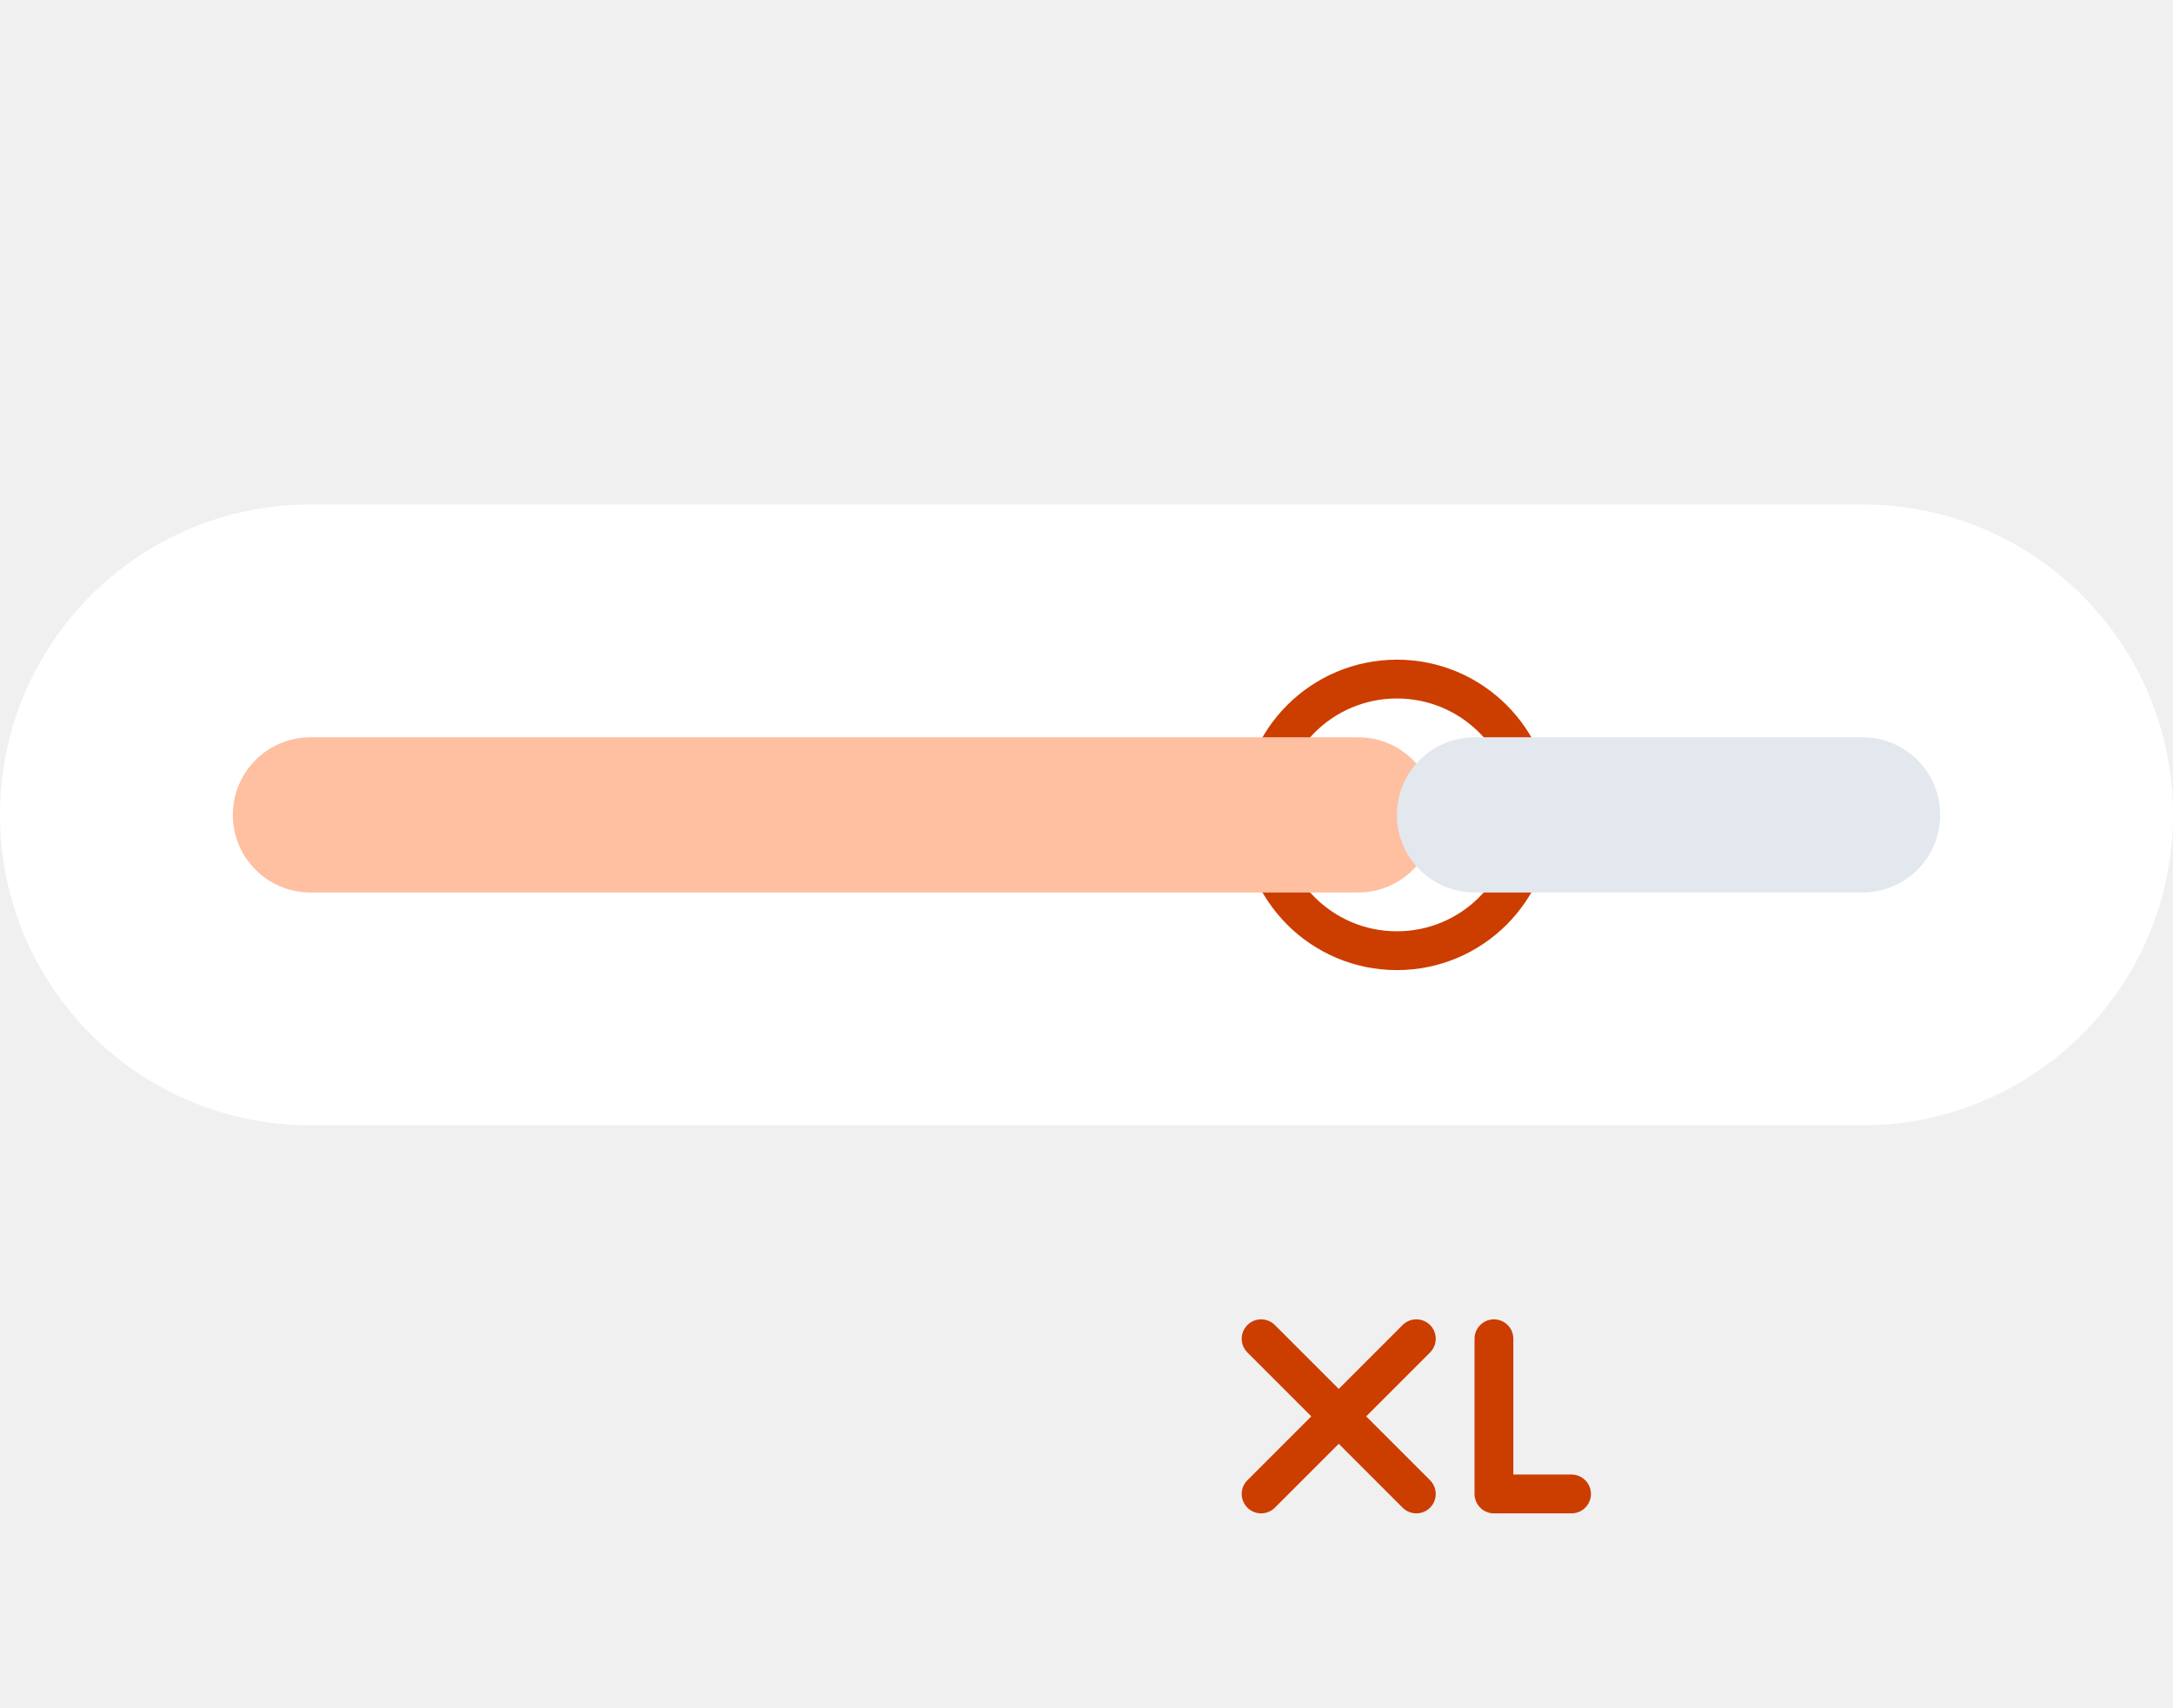
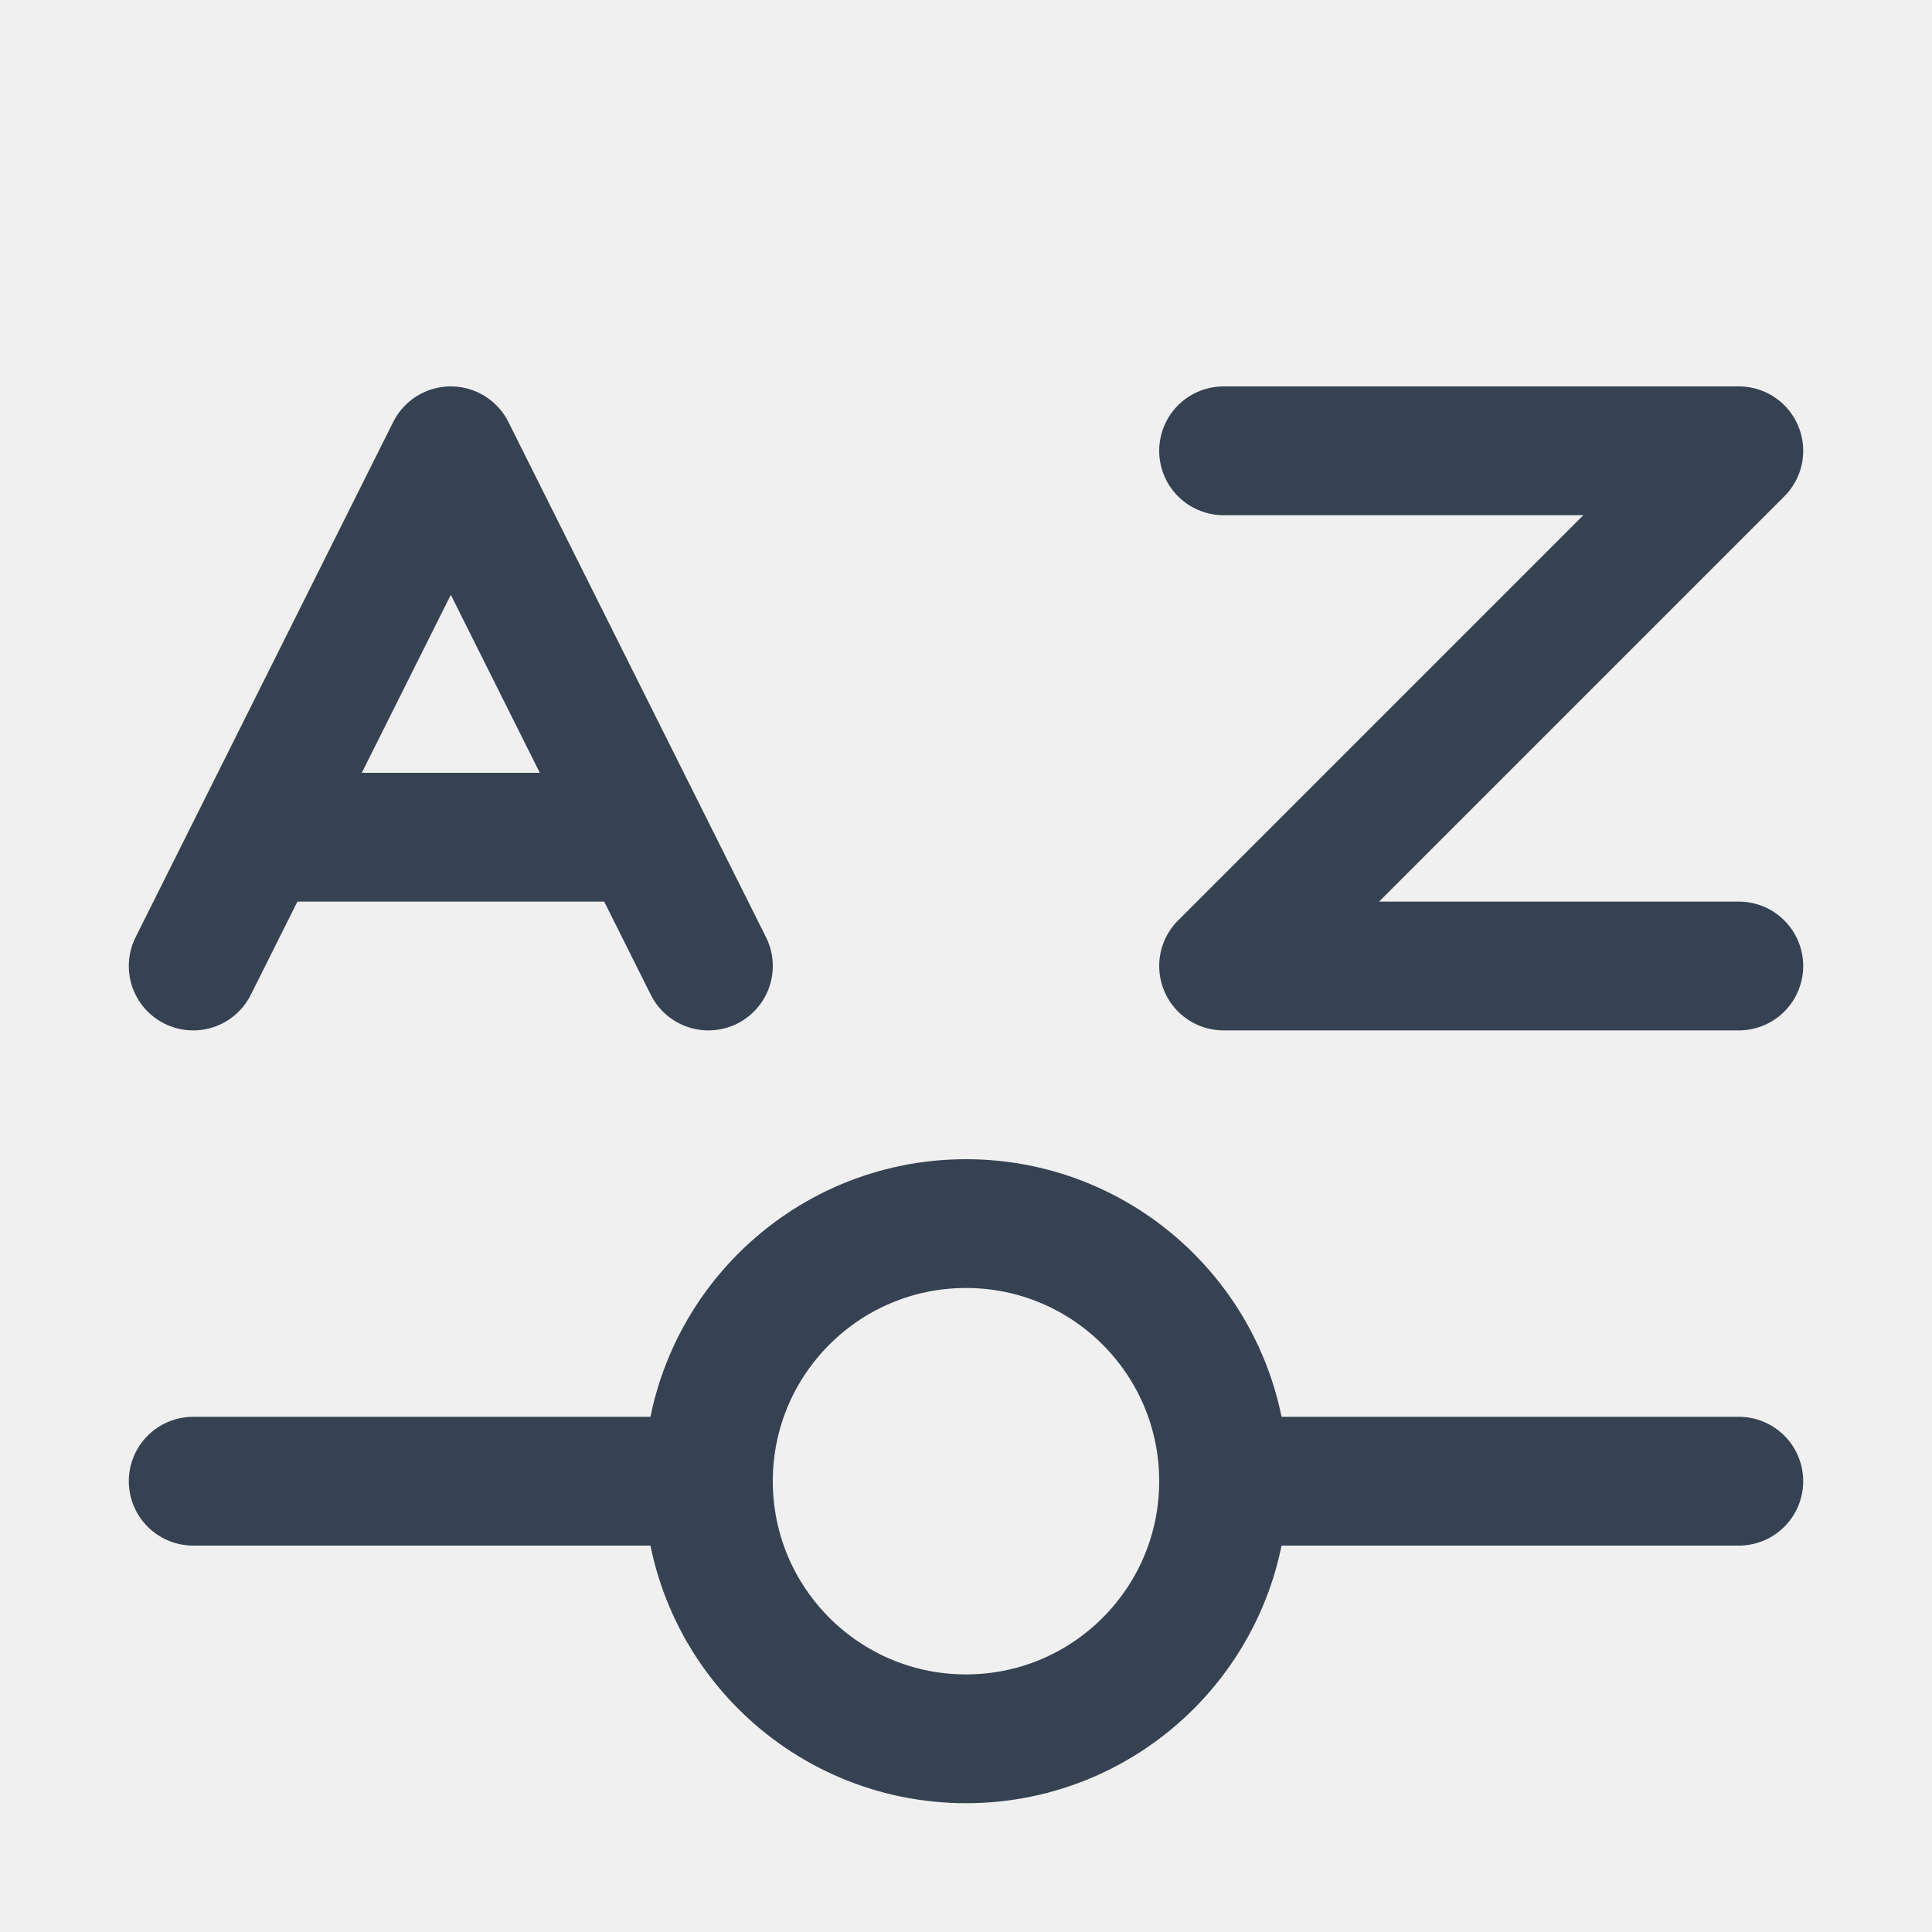
- <svg xmlns="http://www.w3.org/2000/svg" width="56" height="44" viewBox="0 0 56 44" fill="none">
-   <rect y="13" width="56" height="16" rx="8" fill="white" />
-   <circle cx="36" cy="21" r="3.5" fill="white" stroke="#CC3D00" />
-   <rect x="6" y="19" width="31" height="4" rx="2" fill="#FFBFA1" />
-   <rect x="36" y="19" width="14" height="4" rx="2" fill="#E3E8EF" />
-   <path d="M38.5 34.5V38.5H40.5" stroke="#CC3D00" stroke-linecap="round" stroke-linejoin="round" />
-   <path d="M32.5 34.5L36.5 38.5M36.5 34.5L32.5 38.5" stroke="#CC3D00" stroke-linecap="round" stroke-linejoin="round" />
+ <svg xmlns="http://www.w3.org/2000/svg" width="30" height="30" viewBox="0 0 30 30" fill="none">
+   <path d="M3 23H11M27 23H19" stroke="#364252" stroke-width="2" stroke-linecap="round" stroke-linejoin="round" />
+   <circle cx="15" cy="23" r="4" transform="rotate(-90 15 23)" stroke="#364252" stroke-width="2" stroke-linejoin="round" />
+   <path d="M11 15L10 13M3 15L4 13M4 13L7 7L10 13M4 13L10 13" stroke="#364252" stroke-width="2" stroke-linecap="round" stroke-linejoin="round" />
+   <path d="M19 7H27L19 15H27" stroke="#364252" stroke-width="2" stroke-linecap="round" stroke-linejoin="round" />
</svg>
